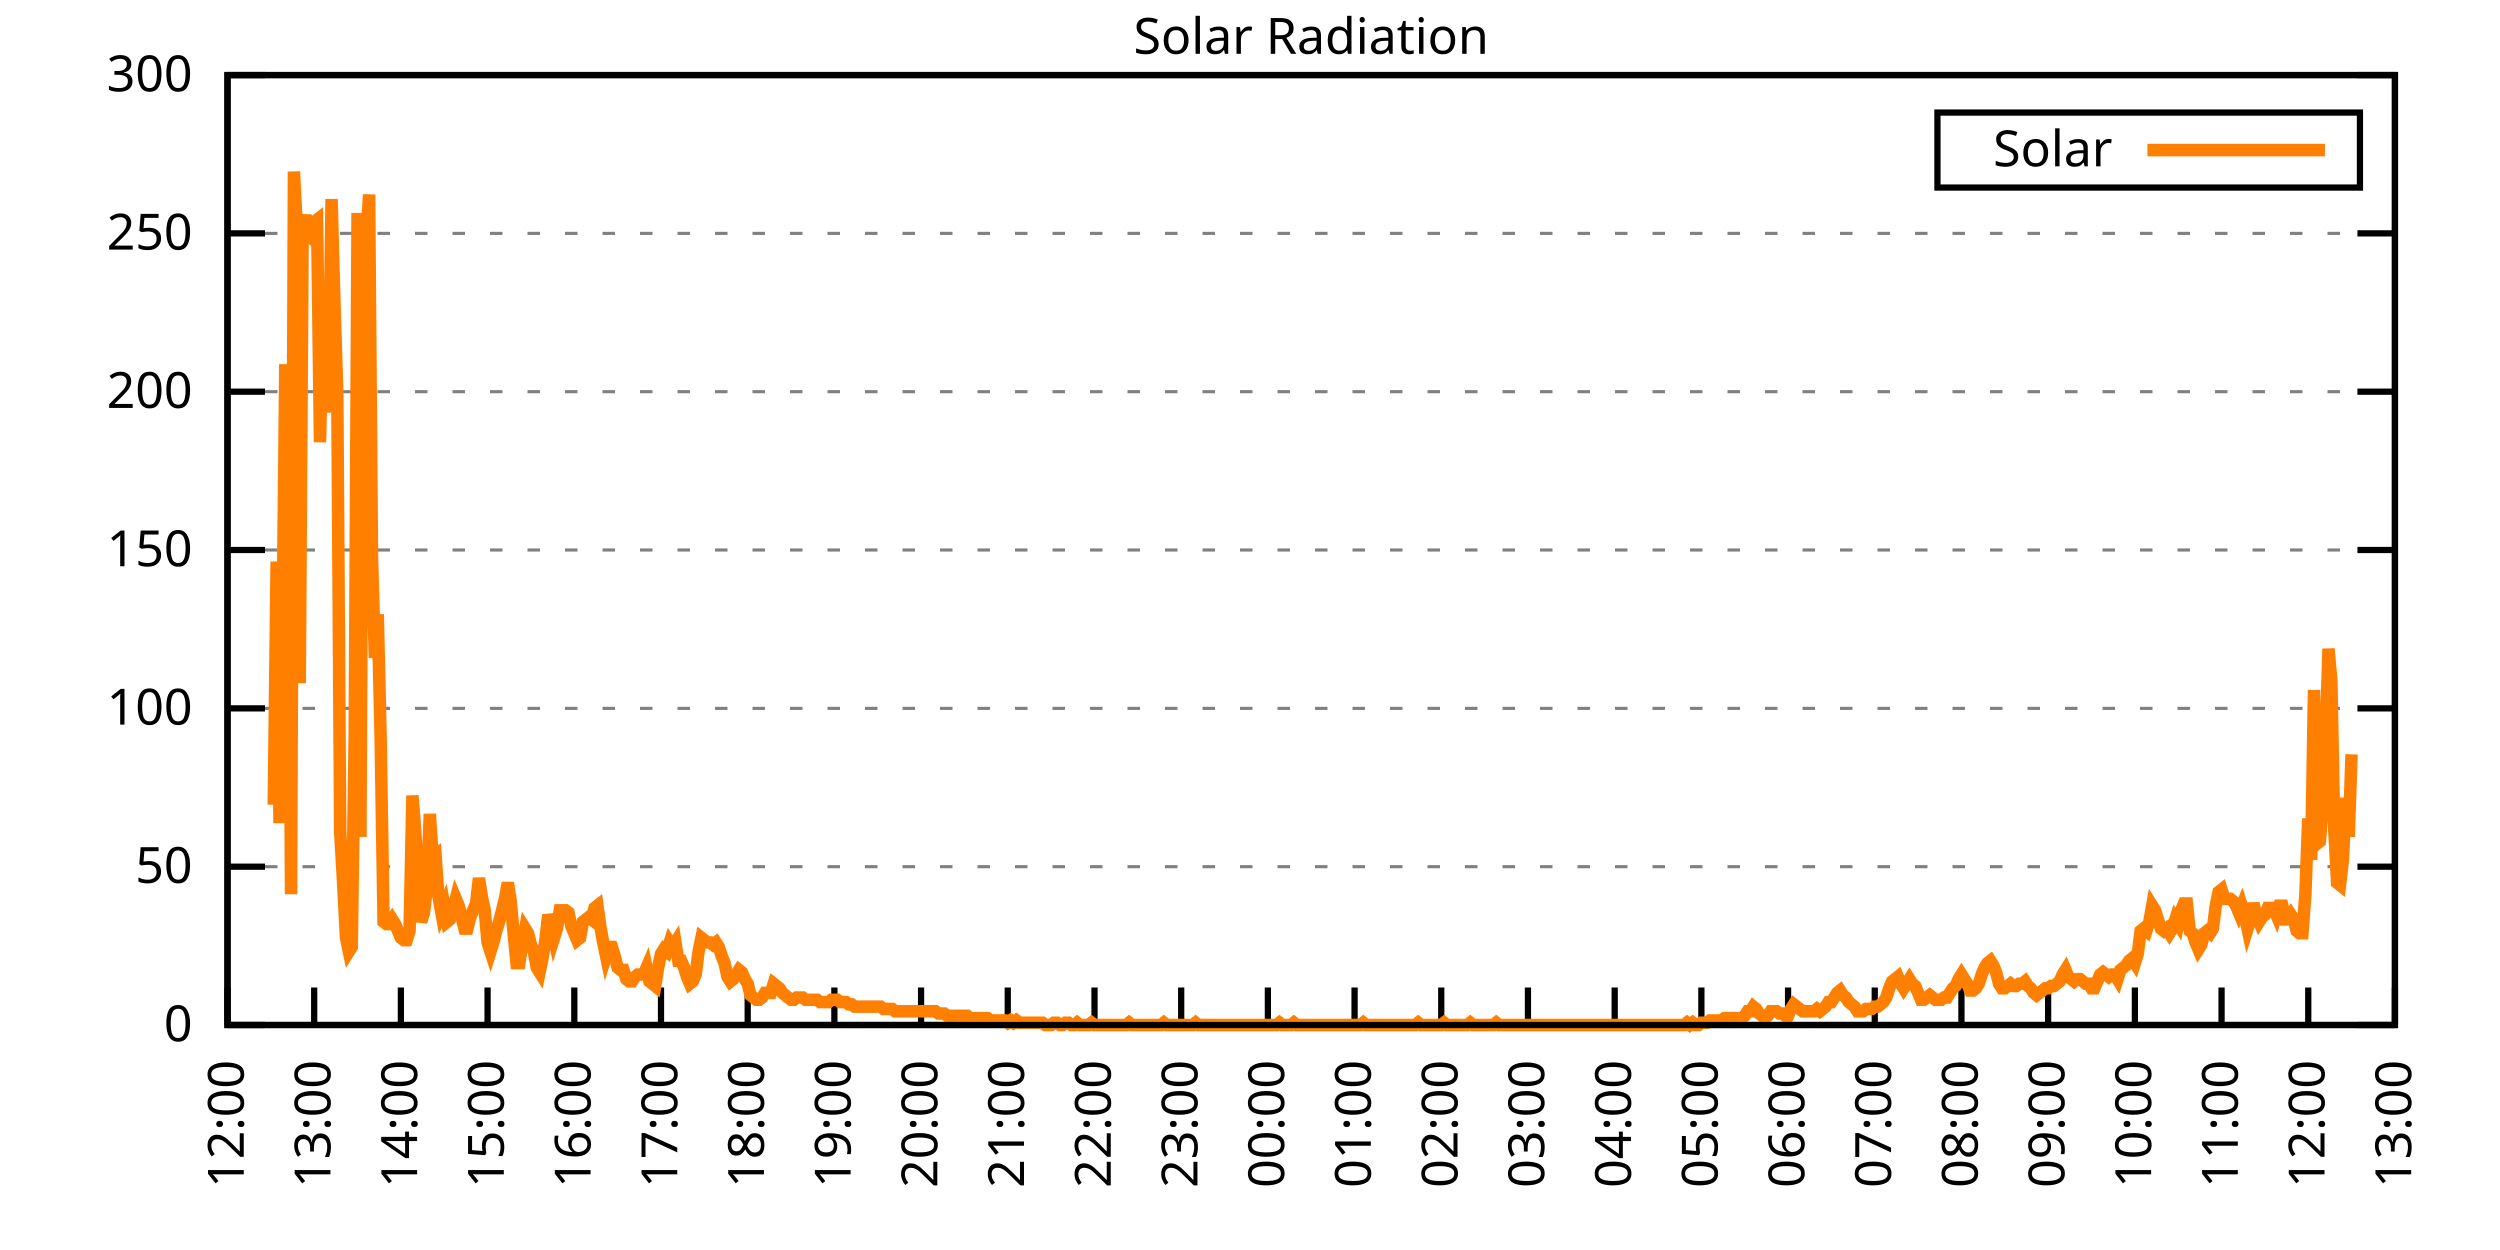
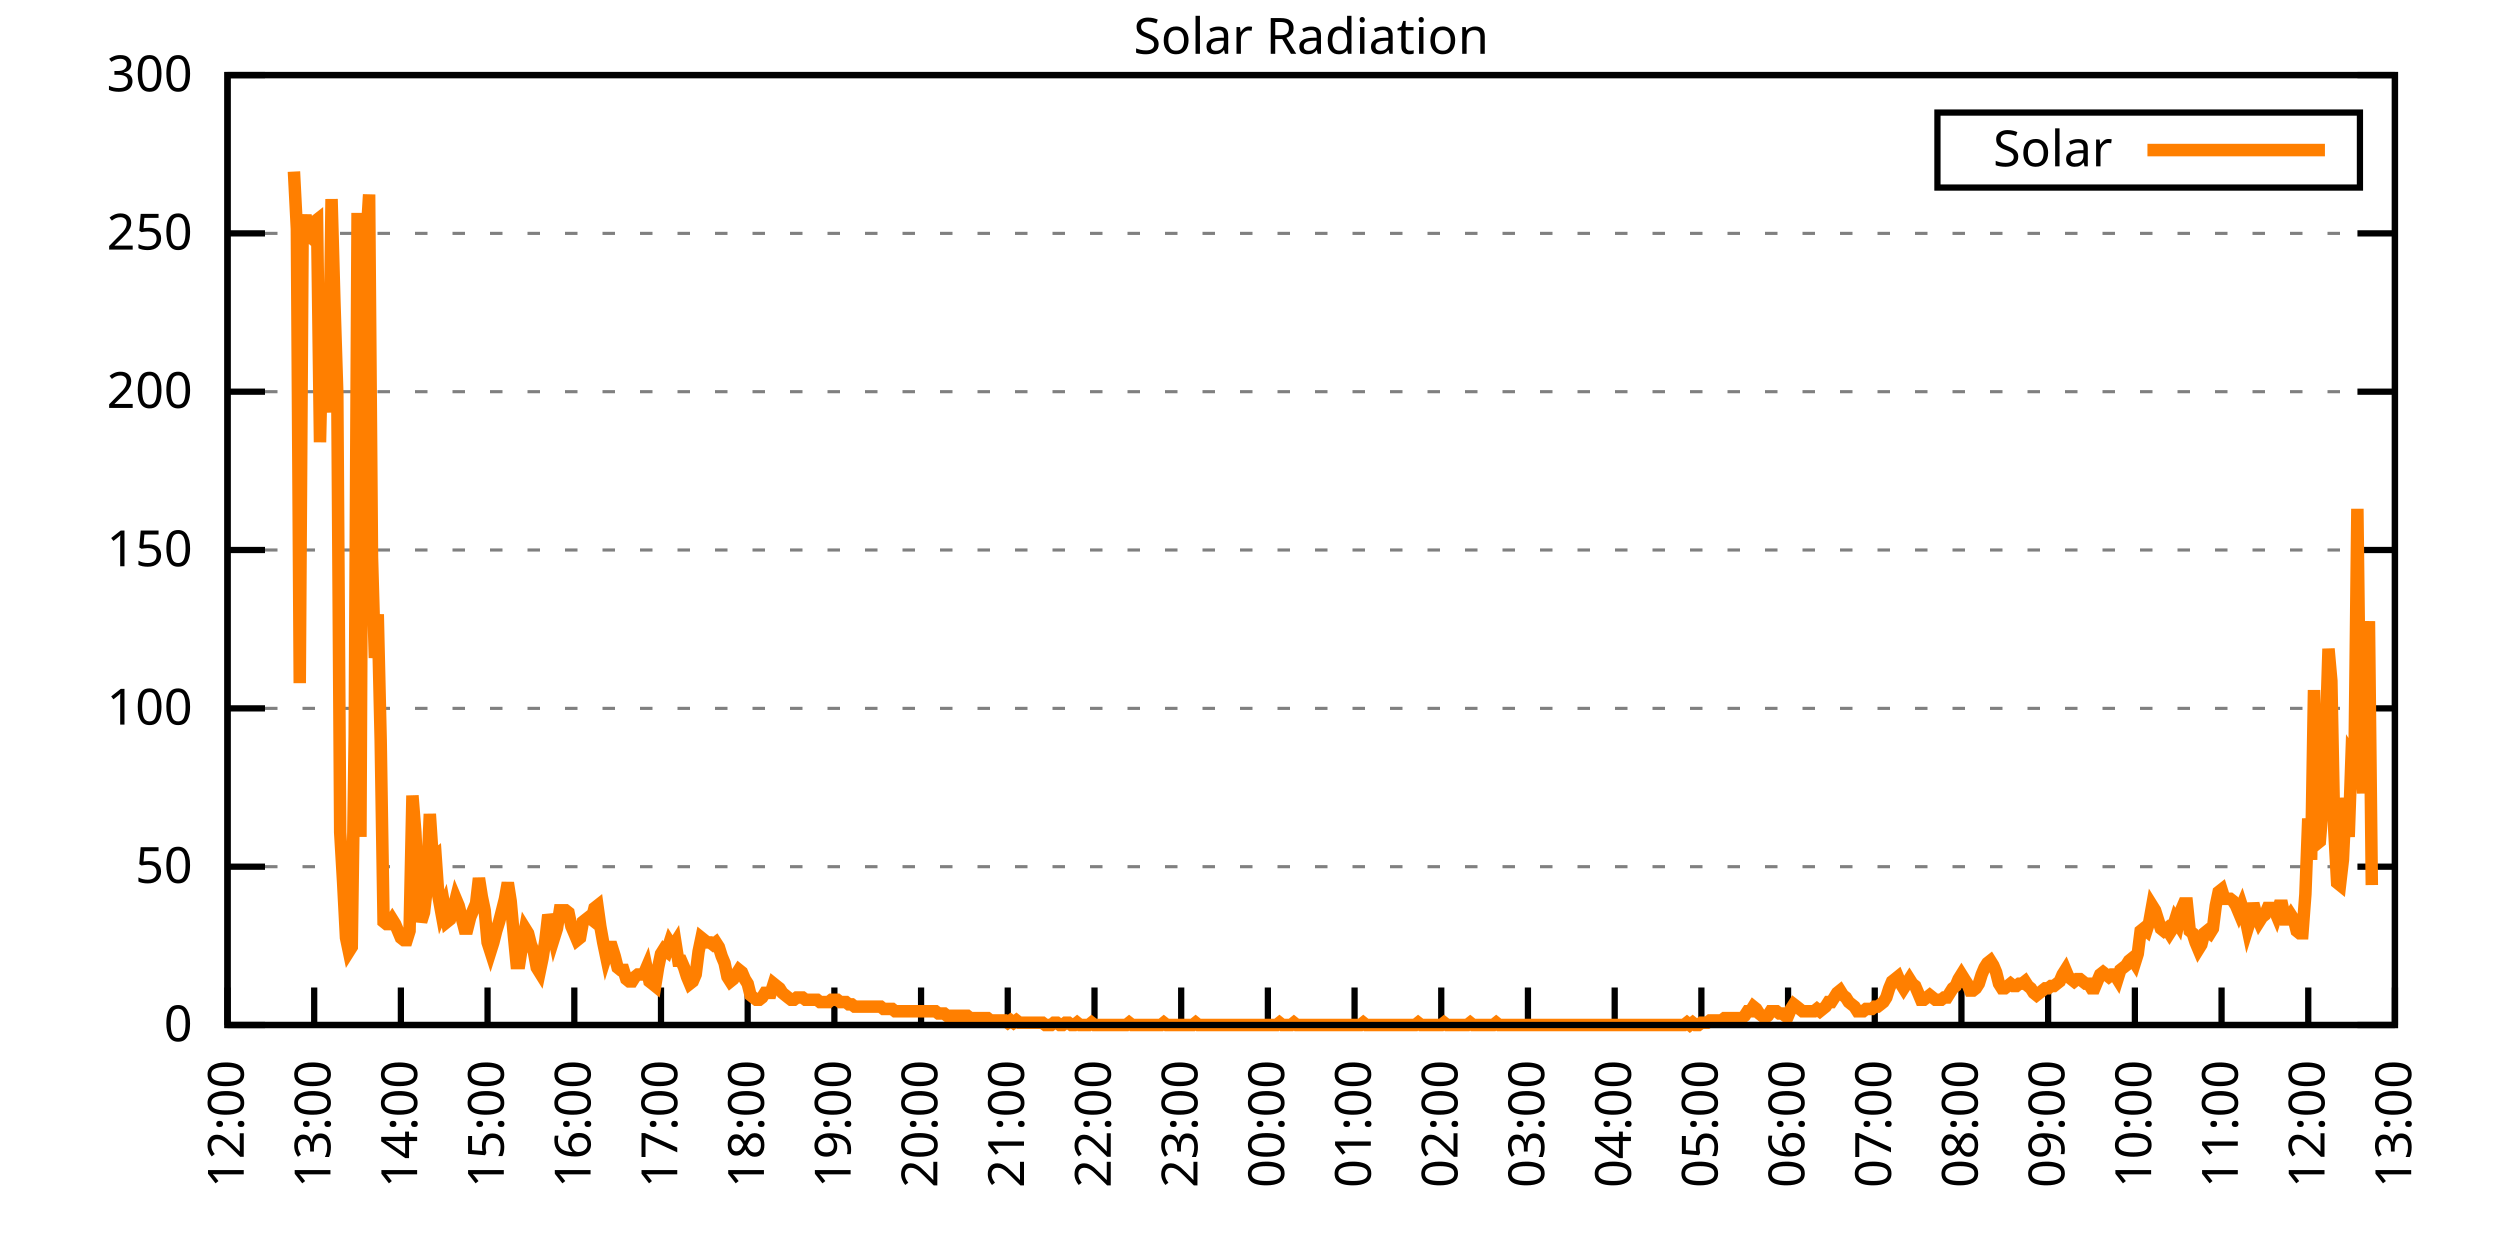
<svg xmlns="http://www.w3.org/2000/svg" xmlns:xlink="http://www.w3.org/1999/xlink" width="400" height="200" viewBox="0 0 400 200">
  <g id="gnuplot_canvas">
    <rect x="0" y="0" width="400" height="200" fill="none" />
    <defs>
      <circle id="gpDot" r="0.5" stroke-width="0.5" stroke="currentColor" />
      <path id="gpPt0" stroke-width="0.333" stroke="currentColor" d="M-1,0 h2 M0,-1 v2" />
      <path id="gpPt1" stroke-width="0.333" stroke="currentColor" d="M-1,-1 L1,1 M1,-1 L-1,1" />
      <path id="gpPt2" stroke-width="0.333" stroke="currentColor" d="M-1,0 L1,0 M0,-1 L0,1 M-1,-1 L1,1 M-1,1 L1,-1" />
      <rect id="gpPt3" stroke-width="0.333" stroke="currentColor" x="-1" y="-1" width="2" height="2" />
      <rect id="gpPt4" stroke-width="0.333" stroke="currentColor" fill="currentColor" x="-1" y="-1" width="2" height="2" />
      <circle id="gpPt5" stroke-width="0.333" stroke="currentColor" cx="0" cy="0" r="1" />
      <use xlink:href="#gpPt5" id="gpPt6" fill="currentColor" stroke="none" />
      <path id="gpPt7" stroke-width="0.333" stroke="currentColor" d="M0,-1.33 L-1.33,0.67 L1.33,0.67 z" />
      <use xlink:href="#gpPt7" id="gpPt8" fill="currentColor" stroke="none" />
      <use xlink:href="#gpPt7" id="gpPt9" stroke="currentColor" transform="rotate(180)" />
      <use xlink:href="#gpPt9" id="gpPt10" fill="currentColor" stroke="none" />
      <use xlink:href="#gpPt3" id="gpPt11" stroke="currentColor" transform="rotate(45)" />
      <use xlink:href="#gpPt11" id="gpPt12" fill="currentColor" stroke="none" />
      <path id="gpPt13" stroke-width="0.333" stroke="currentColor" d="M0,1.330 L1.265,0.411 L0.782,-1.067 L-0.782,-1.076 L-1.265,0.411 z" />
      <use xlink:href="#gpPt13" id="gpPt14" fill="currentColor" stroke="none" />
      <filter id="textbox" filterUnits="objectBoundingBox" x="0" y="0" height="1" width="1">
        <feFlood flood-color="white" flood-opacity="1" result="bgnd" />
        <feComposite in="SourceGraphic" in2="bgnd" operator="atop" />
      </filter>
      <filter id="greybox" filterUnits="objectBoundingBox" x="0" y="0" height="1" width="1">
        <feFlood flood-color="lightgrey" flood-opacity="1" result="grey" />
        <feComposite in="SourceGraphic" in2="grey" operator="atop" />
      </filter>
    </defs>
    <g fill="none" color="white" stroke="currentColor" stroke-width="1.00" stroke-linecap="butt" stroke-linejoin="miter">
</g>
    <g fill="none" color="black" stroke="currentColor" stroke-width="1.00" stroke-linecap="butt" stroke-linejoin="miter">
      <g stroke="none" shape-rendering="crispEdges">
        <polygon fill="rgb(255, 255, 255)" points="36.40,164.00 383.18,164.00 383.18,12.02 36.40,12.02 " />
      </g>
    </g>
    <g fill="none" color="black" stroke="currentColor" stroke-width="1.00" stroke-linecap="butt" stroke-linejoin="miter">
</g>
    <g fill="none" color="black" stroke="black" stroke-width="0.50" stroke-linecap="butt" stroke-linejoin="miter">
</g>
    <g fill="none" color="gray" stroke="currentColor" stroke-width="0.50" stroke-linecap="butt" stroke-linejoin="miter">
      <path stroke="gray" stroke-dasharray="2,4" class="gridline" d="M36.40,164.00 L383.19,164.00  " />
    </g>
    <g fill="none" color="gray" stroke="gray" stroke-width="1.00" stroke-linecap="butt" stroke-linejoin="miter">
</g>
    <g fill="none" color="black" stroke="currentColor" stroke-width="1.00" stroke-linecap="butt" stroke-linejoin="miter">
      <path stroke="black" d="M36.40,164.00 L42.40,164.00 M383.19,164.00 L377.19,164.00  " />
      <g transform="translate(30.80,166.60)" stroke="none" fill="black" font-family="Sans" font-size="8.00" text-anchor="end">
        <text>
          <tspan font-family="Sans"> 0</tspan>
        </text>
      </g>
    </g>
    <g fill="none" color="black" stroke="currentColor" stroke-width="1.00" stroke-linecap="butt" stroke-linejoin="miter">
</g>
    <g fill="none" color="black" stroke="black" stroke-width="0.50" stroke-linecap="butt" stroke-linejoin="miter">
</g>
    <g fill="none" color="gray" stroke="currentColor" stroke-width="0.50" stroke-linecap="butt" stroke-linejoin="miter">
      <path stroke="gray" stroke-dasharray="2,4" class="gridline" d="M36.40,138.67 L383.19,138.67  " />
    </g>
    <g fill="none" color="gray" stroke="gray" stroke-width="1.00" stroke-linecap="butt" stroke-linejoin="miter">
</g>
    <g fill="none" color="black" stroke="currentColor" stroke-width="1.00" stroke-linecap="butt" stroke-linejoin="miter">
      <path stroke="black" d="M36.40,138.67 L42.40,138.67 M383.19,138.67 L377.19,138.67  " />
      <g transform="translate(30.80,141.27)" stroke="none" fill="black" font-family="Sans" font-size="8.00" text-anchor="end">
        <text>
          <tspan font-family="Sans"> 50</tspan>
        </text>
      </g>
    </g>
    <g fill="none" color="black" stroke="currentColor" stroke-width="1.00" stroke-linecap="butt" stroke-linejoin="miter">
</g>
    <g fill="none" color="black" stroke="black" stroke-width="0.50" stroke-linecap="butt" stroke-linejoin="miter">
</g>
    <g fill="none" color="gray" stroke="currentColor" stroke-width="0.50" stroke-linecap="butt" stroke-linejoin="miter">
      <path stroke="gray" stroke-dasharray="2,4" class="gridline" d="M36.40,113.34 L383.19,113.34  " />
    </g>
    <g fill="none" color="gray" stroke="gray" stroke-width="1.00" stroke-linecap="butt" stroke-linejoin="miter">
</g>
    <g fill="none" color="black" stroke="currentColor" stroke-width="1.00" stroke-linecap="butt" stroke-linejoin="miter">
      <path stroke="black" d="M36.40,113.34 L42.40,113.34 M383.19,113.34 L377.19,113.34  " />
      <g transform="translate(30.80,115.94)" stroke="none" fill="black" font-family="Sans" font-size="8.00" text-anchor="end">
        <text>
          <tspan font-family="Sans"> 100</tspan>
        </text>
      </g>
    </g>
    <g fill="none" color="black" stroke="currentColor" stroke-width="1.00" stroke-linecap="butt" stroke-linejoin="miter">
</g>
    <g fill="none" color="black" stroke="black" stroke-width="0.50" stroke-linecap="butt" stroke-linejoin="miter">
</g>
    <g fill="none" color="gray" stroke="currentColor" stroke-width="0.50" stroke-linecap="butt" stroke-linejoin="miter">
      <path stroke="gray" stroke-dasharray="2,4" class="gridline" d="M36.40,88.00 L383.19,88.00  " />
    </g>
    <g fill="none" color="gray" stroke="gray" stroke-width="1.00" stroke-linecap="butt" stroke-linejoin="miter">
</g>
    <g fill="none" color="black" stroke="currentColor" stroke-width="1.00" stroke-linecap="butt" stroke-linejoin="miter">
      <path stroke="black" d="M36.40,88.00 L42.40,88.00 M383.19,88.00 L377.19,88.00  " />
      <g transform="translate(30.80,90.60)" stroke="none" fill="black" font-family="Sans" font-size="8.00" text-anchor="end">
        <text>
          <tspan font-family="Sans"> 150</tspan>
        </text>
      </g>
    </g>
    <g fill="none" color="black" stroke="currentColor" stroke-width="1.00" stroke-linecap="butt" stroke-linejoin="miter">
</g>
    <g fill="none" color="black" stroke="black" stroke-width="0.50" stroke-linecap="butt" stroke-linejoin="miter">
</g>
    <g fill="none" color="gray" stroke="currentColor" stroke-width="0.50" stroke-linecap="butt" stroke-linejoin="miter">
      <path stroke="gray" stroke-dasharray="2,4" class="gridline" d="M36.40,62.67 L383.19,62.67  " />
    </g>
    <g fill="none" color="gray" stroke="gray" stroke-width="1.00" stroke-linecap="butt" stroke-linejoin="miter">
</g>
    <g fill="none" color="black" stroke="currentColor" stroke-width="1.00" stroke-linecap="butt" stroke-linejoin="miter">
      <path stroke="black" d="M36.40,62.67 L42.40,62.67 M383.19,62.67 L377.19,62.67  " />
      <g transform="translate(30.80,65.27)" stroke="none" fill="black" font-family="Sans" font-size="8.00" text-anchor="end">
        <text>
          <tspan font-family="Sans"> 200</tspan>
        </text>
      </g>
    </g>
    <g fill="none" color="black" stroke="currentColor" stroke-width="1.00" stroke-linecap="butt" stroke-linejoin="miter">
</g>
    <g fill="none" color="black" stroke="black" stroke-width="0.50" stroke-linecap="butt" stroke-linejoin="miter">
</g>
    <g fill="none" color="gray" stroke="currentColor" stroke-width="0.50" stroke-linecap="butt" stroke-linejoin="miter">
      <path stroke="gray" stroke-dasharray="2,4" class="gridline" d="M36.40,37.34 L383.19,37.34  " />
    </g>
    <g fill="none" color="gray" stroke="gray" stroke-width="1.00" stroke-linecap="butt" stroke-linejoin="miter">
</g>
    <g fill="none" color="black" stroke="currentColor" stroke-width="1.00" stroke-linecap="butt" stroke-linejoin="miter">
      <path stroke="black" d="M36.40,37.34 L42.40,37.34 M383.19,37.34 L377.19,37.34  " />
      <g transform="translate(30.80,39.94)" stroke="none" fill="black" font-family="Sans" font-size="8.00" text-anchor="end">
        <text>
          <tspan font-family="Sans"> 250</tspan>
        </text>
      </g>
    </g>
    <g fill="none" color="black" stroke="currentColor" stroke-width="1.00" stroke-linecap="butt" stroke-linejoin="miter">
</g>
    <g fill="none" color="black" stroke="black" stroke-width="0.50" stroke-linecap="butt" stroke-linejoin="miter">
</g>
    <g fill="none" color="gray" stroke="currentColor" stroke-width="0.50" stroke-linecap="butt" stroke-linejoin="miter">
      <path stroke="gray" stroke-dasharray="2,4" class="gridline" d="M36.40,12.01 L383.19,12.01  " />
    </g>
    <g fill="none" color="gray" stroke="gray" stroke-width="1.00" stroke-linecap="butt" stroke-linejoin="miter">
</g>
    <g fill="none" color="black" stroke="currentColor" stroke-width="1.00" stroke-linecap="butt" stroke-linejoin="miter">
      <path stroke="black" d="M36.40,12.01 L42.40,12.01 M383.19,12.01 L377.19,12.01  " />
      <g transform="translate(30.80,14.61)" stroke="none" fill="black" font-family="Sans" font-size="8.00" text-anchor="end">
        <text>
          <tspan font-family="Sans"> 300</tspan>
        </text>
      </g>
    </g>
    <g fill="none" color="black" stroke="currentColor" stroke-width="1.00" stroke-linecap="butt" stroke-linejoin="miter">
      <path stroke="black" d="M36.40,164.00 L36.40,158.00  " />
      <g transform="translate(39.00,169.60) rotate(270.00)" stroke="none" fill="black" font-family="Sans" font-size="8.00" text-anchor="end">
        <text>
          <tspan font-family="Sans">12:00</tspan>
        </text>
      </g>
    </g>
    <g fill="none" color="black" stroke="currentColor" stroke-width="1.00" stroke-linecap="butt" stroke-linejoin="miter">
      <path stroke="black" d="M50.27,164.00 L50.27,158.00  " />
      <g transform="translate(52.87,169.60) rotate(270.00)" stroke="none" fill="black" font-family="Sans" font-size="8.00" text-anchor="end">
        <text>
          <tspan font-family="Sans">13:00</tspan>
        </text>
      </g>
    </g>
    <g fill="none" color="black" stroke="currentColor" stroke-width="1.00" stroke-linecap="butt" stroke-linejoin="miter">
      <path stroke="black" d="M64.14,164.00 L64.14,158.00  " />
      <g transform="translate(66.74,169.60) rotate(270.00)" stroke="none" fill="black" font-family="Sans" font-size="8.00" text-anchor="end">
        <text>
          <tspan font-family="Sans">14:00</tspan>
        </text>
      </g>
    </g>
    <g fill="none" color="black" stroke="currentColor" stroke-width="1.00" stroke-linecap="butt" stroke-linejoin="miter">
      <path stroke="black" d="M78.01,164.00 L78.01,158.00  " />
      <g transform="translate(80.61,169.60) rotate(270.00)" stroke="none" fill="black" font-family="Sans" font-size="8.00" text-anchor="end">
        <text>
          <tspan font-family="Sans">15:00</tspan>
        </text>
      </g>
    </g>
    <g fill="none" color="black" stroke="currentColor" stroke-width="1.00" stroke-linecap="butt" stroke-linejoin="miter">
      <path stroke="black" d="M91.89,164.00 L91.89,158.00  " />
      <g transform="translate(94.49,169.60) rotate(270.00)" stroke="none" fill="black" font-family="Sans" font-size="8.00" text-anchor="end">
        <text>
          <tspan font-family="Sans">16:00</tspan>
        </text>
      </g>
    </g>
    <g fill="none" color="black" stroke="currentColor" stroke-width="1.00" stroke-linecap="butt" stroke-linejoin="miter">
      <path stroke="black" d="M105.76,164.00 L105.76,158.00  " />
      <g transform="translate(108.36,169.60) rotate(270.00)" stroke="none" fill="black" font-family="Sans" font-size="8.00" text-anchor="end">
        <text>
          <tspan font-family="Sans">17:00</tspan>
        </text>
      </g>
    </g>
    <g fill="none" color="black" stroke="currentColor" stroke-width="1.00" stroke-linecap="butt" stroke-linejoin="miter">
      <path stroke="black" d="M119.63,164.00 L119.63,158.00  " />
      <g transform="translate(122.23,169.60) rotate(270.00)" stroke="none" fill="black" font-family="Sans" font-size="8.00" text-anchor="end">
        <text>
          <tspan font-family="Sans">18:00</tspan>
        </text>
      </g>
    </g>
    <g fill="none" color="black" stroke="currentColor" stroke-width="1.00" stroke-linecap="butt" stroke-linejoin="miter">
      <path stroke="black" d="M133.50,164.00 L133.50,158.00  " />
      <g transform="translate(136.10,169.60) rotate(270.00)" stroke="none" fill="black" font-family="Sans" font-size="8.00" text-anchor="end">
        <text>
          <tspan font-family="Sans">19:00</tspan>
        </text>
      </g>
    </g>
    <g fill="none" color="black" stroke="currentColor" stroke-width="1.00" stroke-linecap="butt" stroke-linejoin="miter">
      <path stroke="black" d="M147.37,164.00 L147.37,158.00  " />
      <g transform="translate(149.97,169.60) rotate(270.00)" stroke="none" fill="black" font-family="Sans" font-size="8.00" text-anchor="end">
        <text>
          <tspan font-family="Sans">20:00</tspan>
        </text>
      </g>
    </g>
    <g fill="none" color="black" stroke="currentColor" stroke-width="1.00" stroke-linecap="butt" stroke-linejoin="miter">
      <path stroke="black" d="M161.24,164.00 L161.24,158.00  " />
      <g transform="translate(163.84,169.60) rotate(270.00)" stroke="none" fill="black" font-family="Sans" font-size="8.00" text-anchor="end">
        <text>
          <tspan font-family="Sans">21:00</tspan>
        </text>
      </g>
    </g>
    <g fill="none" color="black" stroke="currentColor" stroke-width="1.00" stroke-linecap="butt" stroke-linejoin="miter">
      <path stroke="black" d="M175.12,164.00 L175.12,158.00  " />
      <g transform="translate(177.72,169.60) rotate(270.00)" stroke="none" fill="black" font-family="Sans" font-size="8.00" text-anchor="end">
        <text>
          <tspan font-family="Sans">22:00</tspan>
        </text>
      </g>
    </g>
    <g fill="none" color="black" stroke="currentColor" stroke-width="1.00" stroke-linecap="butt" stroke-linejoin="miter">
      <path stroke="black" d="M188.99,164.00 L188.99,158.00  " />
      <g transform="translate(191.59,169.60) rotate(270.00)" stroke="none" fill="black" font-family="Sans" font-size="8.00" text-anchor="end">
        <text>
          <tspan font-family="Sans">23:00</tspan>
        </text>
      </g>
    </g>
    <g fill="none" color="black" stroke="currentColor" stroke-width="1.00" stroke-linecap="butt" stroke-linejoin="miter">
      <path stroke="black" d="M202.86,164.00 L202.86,158.00  " />
      <g transform="translate(205.46,169.60) rotate(270.00)" stroke="none" fill="black" font-family="Sans" font-size="8.00" text-anchor="end">
        <text>
          <tspan font-family="Sans">00:00</tspan>
        </text>
      </g>
    </g>
    <g fill="none" color="black" stroke="currentColor" stroke-width="1.00" stroke-linecap="butt" stroke-linejoin="miter">
      <path stroke="black" d="M216.73,164.00 L216.73,158.00  " />
      <g transform="translate(219.33,169.60) rotate(270.00)" stroke="none" fill="black" font-family="Sans" font-size="8.00" text-anchor="end">
        <text>
          <tspan font-family="Sans">01:00</tspan>
        </text>
      </g>
    </g>
    <g fill="none" color="black" stroke="currentColor" stroke-width="1.00" stroke-linecap="butt" stroke-linejoin="miter">
      <path stroke="black" d="M230.60,164.00 L230.60,158.00  " />
      <g transform="translate(233.20,169.60) rotate(270.00)" stroke="none" fill="black" font-family="Sans" font-size="8.00" text-anchor="end">
        <text>
          <tspan font-family="Sans">02:00</tspan>
        </text>
      </g>
    </g>
    <g fill="none" color="black" stroke="currentColor" stroke-width="1.00" stroke-linecap="butt" stroke-linejoin="miter">
      <path stroke="black" d="M244.47,164.00 L244.47,158.00  " />
      <g transform="translate(247.07,169.60) rotate(270.00)" stroke="none" fill="black" font-family="Sans" font-size="8.00" text-anchor="end">
        <text>
          <tspan font-family="Sans">03:00</tspan>
        </text>
      </g>
    </g>
    <g fill="none" color="black" stroke="currentColor" stroke-width="1.00" stroke-linecap="butt" stroke-linejoin="miter">
      <path stroke="black" d="M258.35,164.00 L258.35,158.00  " />
      <g transform="translate(260.95,169.60) rotate(270.00)" stroke="none" fill="black" font-family="Sans" font-size="8.00" text-anchor="end">
        <text>
          <tspan font-family="Sans">04:00</tspan>
        </text>
      </g>
    </g>
    <g fill="none" color="black" stroke="currentColor" stroke-width="1.00" stroke-linecap="butt" stroke-linejoin="miter">
      <path stroke="black" d="M272.22,164.00 L272.22,158.00  " />
      <g transform="translate(274.82,169.60) rotate(270.00)" stroke="none" fill="black" font-family="Sans" font-size="8.00" text-anchor="end">
        <text>
          <tspan font-family="Sans">05:00</tspan>
        </text>
      </g>
    </g>
    <g fill="none" color="black" stroke="currentColor" stroke-width="1.00" stroke-linecap="butt" stroke-linejoin="miter">
      <path stroke="black" d="M286.09,164.00 L286.09,158.00  " />
      <g transform="translate(288.69,169.60) rotate(270.00)" stroke="none" fill="black" font-family="Sans" font-size="8.00" text-anchor="end">
        <text>
          <tspan font-family="Sans">06:00</tspan>
        </text>
      </g>
    </g>
    <g fill="none" color="black" stroke="currentColor" stroke-width="1.00" stroke-linecap="butt" stroke-linejoin="miter">
      <path stroke="black" d="M299.96,164.00 L299.96,158.00  " />
      <g transform="translate(302.56,169.60) rotate(270.00)" stroke="none" fill="black" font-family="Sans" font-size="8.00" text-anchor="end">
        <text>
          <tspan font-family="Sans">07:00</tspan>
        </text>
      </g>
    </g>
    <g fill="none" color="black" stroke="currentColor" stroke-width="1.00" stroke-linecap="butt" stroke-linejoin="miter">
      <path stroke="black" d="M313.83,164.00 L313.83,158.00  " />
      <g transform="translate(316.43,169.60) rotate(270.00)" stroke="none" fill="black" font-family="Sans" font-size="8.00" text-anchor="end">
        <text>
          <tspan font-family="Sans">08:00</tspan>
        </text>
      </g>
    </g>
    <g fill="none" color="black" stroke="currentColor" stroke-width="1.00" stroke-linecap="butt" stroke-linejoin="miter">
      <path stroke="black" d="M327.70,164.00 L327.70,158.00  " />
      <g transform="translate(330.30,169.60) rotate(270.00)" stroke="none" fill="black" font-family="Sans" font-size="8.00" text-anchor="end">
        <text>
          <tspan font-family="Sans">09:00</tspan>
        </text>
      </g>
    </g>
    <g fill="none" color="black" stroke="currentColor" stroke-width="1.00" stroke-linecap="butt" stroke-linejoin="miter">
      <path stroke="black" d="M341.58,164.00 L341.58,158.00  " />
      <g transform="translate(344.18,169.60) rotate(270.00)" stroke="none" fill="black" font-family="Sans" font-size="8.00" text-anchor="end">
        <text>
          <tspan font-family="Sans">10:00</tspan>
        </text>
      </g>
    </g>
    <g fill="none" color="black" stroke="currentColor" stroke-width="1.00" stroke-linecap="butt" stroke-linejoin="miter">
      <path stroke="black" d="M355.45,164.00 L355.45,158.00  " />
      <g transform="translate(358.05,169.60) rotate(270.00)" stroke="none" fill="black" font-family="Sans" font-size="8.00" text-anchor="end">
        <text>
          <tspan font-family="Sans">11:00</tspan>
        </text>
      </g>
    </g>
    <g fill="none" color="black" stroke="currentColor" stroke-width="1.00" stroke-linecap="butt" stroke-linejoin="miter">
      <path stroke="black" d="M369.32,164.00 L369.32,158.00  " />
      <g transform="translate(371.92,169.60) rotate(270.00)" stroke="none" fill="black" font-family="Sans" font-size="8.00" text-anchor="end">
        <text>
          <tspan font-family="Sans">12:00</tspan>
        </text>
      </g>
    </g>
    <g fill="none" color="black" stroke="currentColor" stroke-width="1.00" stroke-linecap="butt" stroke-linejoin="miter">
      <path stroke="black" d="M383.19,164.00 L383.19,158.00  " />
      <g transform="translate(385.79,169.60) rotate(270.00)" stroke="none" fill="black" font-family="Sans" font-size="8.00" text-anchor="end">
        <text>
          <tspan font-family="Sans">13:00</tspan>
        </text>
      </g>
    </g>
    <g fill="none" color="black" stroke="currentColor" stroke-width="1.00" stroke-linecap="butt" stroke-linejoin="miter">
</g>
    <g fill="none" color="black" stroke="currentColor" stroke-width="1.00" stroke-linecap="butt" stroke-linejoin="miter">
      <path stroke="black" d="M36.40,12.01 L36.40,164.00 L383.19,164.00 L383.19,12.01 L36.40,12.01 Z  " />
    </g>
    <g fill="none" color="black" stroke="currentColor" stroke-width="1.00" stroke-linecap="butt" stroke-linejoin="miter">
</g>
    <g fill="none" color="black" stroke="currentColor" stroke-width="1.00" stroke-linecap="butt" stroke-linejoin="miter">
      <path stroke="black" d="M309.99,30.01 L309.99,18.01 L377.59,18.01 L377.59,30.01 L309.99,30.01 Z  " />
    </g>
    <g id="Solar_Radiation_plot_1">
      <g fill="none" color="white" stroke="black" stroke-width="2.00" stroke-linecap="butt" stroke-linejoin="miter">
</g>
      <g fill="none" color="black" stroke="currentColor" stroke-width="2.00" stroke-linecap="butt" stroke-linejoin="miter">
        <g transform="translate(337.99,26.61)" stroke="none" fill="black" font-family="Sans" font-size="8.00" text-anchor="end">
          <text>
            <tspan font-family="Sans">Solar</tspan>
          </text>
        </g>
      </g>
      <g fill="none" color="black" stroke="currentColor" stroke-width="2.00" stroke-linecap="butt" stroke-linejoin="miter">
-         <path stroke="rgb(255, 127,   0)" d="M343.59,24.01 L371.99,24.01 M43.80,128.76 L44.26,89.85 L44.72,131.70 L45.19,103.07 L45.65,58.28 L46.11,70.03   L46.57,143.08 L47.03,27.45 L47.50,36.63 L47.96,109.31 L48.42,36.99 L48.88,34.42 L49.35,37.73 L49.81,38.09   L50.27,35.52 L50.73,35.16 L51.20,70.76 L51.66,50.57 L52.12,59.38 L52.58,65.99 L53.05,31.85 L53.51,48.37   L53.97,63.05 L54.43,133.17 L54.90,141.24 L55.36,150.05 L55.82,152.25 L56.28,151.52 L56.75,117.75 L57.21,34.06   L57.67,133.90 L58.13,36.26 L58.59,38.83 L59.06,31.12 L59.52,89.12 L59.98,105.27 L60.44,98.29 L60.91,118.48   L61.37,147.48 L61.83,147.85 L62.29,147.85 L62.76,147.11 L63.22,147.85 L63.68,148.95 L64.14,150.05 L64.61,150.42   L65.07,150.42 L65.53,148.95 L65.99,127.29 L66.46,133.17 L66.92,143.08 L67.38,147.48 L67.84,146.01 L68.30,141.98   L68.77,130.23 L69.23,137.20 L69.69,136.84 L70.15,143.44 L70.62,146.01 L71.08,144.91 L71.54,147.48 L72.00,147.11   L72.47,145.65 L72.93,143.81 L73.39,144.91 L73.85,146.75 L74.32,148.58 L74.78,148.58 L75.24,146.75 L75.70,145.65   L76.17,144.55 L76.63,140.51 L77.09,143.44 L77.55,145.65 L78.01,150.79 L78.48,152.25 L78.94,150.79 L79.40,148.95   L79.86,147.48 L80.33,145.65 L80.79,143.81 L81.25,141.24 L81.71,144.18 L82.18,149.32 L82.64,154.09 L83.10,154.09   L83.56,151.15 L84.03,148.58 L84.49,149.32 L84.95,151.15 L85.41,152.25 L85.88,154.82 L86.34,155.56 L86.80,153.35   L87.26,150.42 L87.72,146.38 L88.19,147.85 L88.65,150.05 L89.11,148.58 L89.57,145.65 L90.04,145.65 L90.50,145.65   L90.96,146.01 L91.42,148.22 L91.89,149.32 L92.35,150.42 L92.81,150.05 L93.27,147.48 L93.74,147.11 L94.20,146.75   L94.66,147.11 L95.12,145.28 L95.59,144.91 L96.05,148.22 L96.51,150.79 L96.97,152.99 L97.44,151.52 L97.90,151.52   L98.36,152.99 L98.82,154.82 L99.28,155.19 L99.75,155.19 L100.21,156.66 L100.67,157.03 L101.13,157.03 L101.60,156.29   L102.06,155.92 L102.52,155.92 L102.98,155.92 L103.45,154.82 L103.91,157.03 L104.37,157.39 L104.83,157.76 L105.30,154.82   L105.76,152.62 L106.22,151.89 L106.68,152.25 L107.15,150.79 L107.61,151.52 L108.07,150.79 L108.53,153.72 L108.99,153.72   L109.46,154.82 L109.92,156.29 L110.38,157.39 L110.84,157.03 L111.31,155.92 L111.77,152.25 L112.23,150.05 L112.69,150.42   L113.16,150.79 L113.62,150.79 L114.08,151.15 L114.54,150.79 L115.01,151.52 L115.47,152.99 L115.93,154.09 L116.39,156.29   L116.86,157.03 L117.32,156.66 L117.78,155.92 L118.24,155.19 L118.70,155.56 L119.17,156.66 L119.63,157.39 L120.09,159.23   L120.55,159.60 L121.02,159.96 L121.48,159.96 L121.94,159.60 L122.40,158.86 L122.87,158.86 L123.33,158.86 L123.79,157.39   L124.25,157.76 L124.72,158.13 L125.18,158.86 L125.64,159.23 L126.10,159.60 L126.57,159.96 L127.03,159.96 L127.49,159.60   L127.95,159.60 L128.41,159.60 L128.88,159.96 L129.34,159.96 L129.80,159.96 L130.26,159.96 L130.73,159.96 L131.19,160.33   L131.65,160.33 L132.11,160.33 L132.58,160.33 L133.04,159.96 L133.50,159.96 L133.96,159.96 L134.43,160.33 L134.89,160.33   L135.35,160.33 L135.81,160.70 L136.28,160.70 L136.74,161.06 L137.20,161.06 L137.66,161.06 L138.13,161.06 L138.59,161.06   L139.05,161.06 L139.51,161.06 L139.97,161.06 L140.44,161.06 L140.90,161.06 L141.36,161.43 L141.82,161.43 L142.29,161.43   L142.75,161.43 L143.21,161.80 L143.67,161.80 L144.14,161.80 L144.60,161.80 L145.06,161.80 L145.52,161.80 L145.99,161.80   L146.45,161.80 L146.91,161.80 L147.37,161.80 L147.84,161.80 L148.30,161.80 L148.76,161.80 L149.22,161.80 L149.68,161.80   L150.15,162.16 L150.61,162.16 L151.07,162.16 L151.53,162.53 L152.00,162.53 L152.46,162.53 L152.92,162.53 L153.38,162.53   L153.85,162.53 L154.31,162.53 L154.77,162.53 L155.23,162.90 L155.70,162.90 L156.16,162.90 L156.62,162.90 L157.08,162.90   L157.55,162.90 L158.01,162.90 L158.47,163.27 L158.93,163.27 L159.39,163.27 L159.86,163.27 L160.32,163.27 L160.78,163.27   L161.24,163.63 L161.71,163.27 L162.17,163.63 L162.63,163.27 L163.09,163.63 L163.56,163.63 L164.02,163.63 L164.48,163.63   L164.94,163.63 L165.41,163.63 L165.87,163.63 L166.33,163.63 L166.79,163.63 L167.26,164.00 L167.72,164.00 L168.18,164.00   L168.64,163.63 L169.10,163.63 L169.57,164.00 L170.03,164.00 L170.49,163.63 L170.95,163.63 L171.42,164.00 L171.88,164.00   L172.34,163.63 L172.80,164.00 L173.27,164.00 L173.73,164.00 L174.19,164.00 L174.65,163.63 L175.12,164.00 L175.58,164.00   L176.04,164.00 L176.50,164.00 L176.97,164.00 L177.43,164.00 L177.89,164.00 L178.35,164.00 L178.82,164.00 L179.28,164.00   L179.74,164.00 L180.20,164.00 L180.66,163.63 L181.13,164.00 L181.59,164.00 L182.05,164.00 L182.51,164.00 L182.98,164.00   L183.44,164.00 L183.90,164.00 L184.36,164.00 L184.83,164.00 L185.29,164.00 L185.75,164.00 L186.21,163.63 L186.68,164.00   L187.14,164.00 L187.60,164.00 L188.06,164.00 L188.53,164.00 L188.99,164.00 L189.45,164.00 L189.91,164.00 L190.37,164.00   L190.84,164.00 L191.30,163.63 L191.76,164.00 L192.22,164.00 L192.69,164.00 L193.15,164.00 L193.61,164.00 L194.07,164.00   L194.54,164.00 L195.00,164.00 L195.46,164.00 L195.92,164.00 L196.39,164.00 L196.85,164.00 L197.31,164.00 L197.77,164.00   L198.24,164.00 L198.70,164.00 L199.16,164.00 L199.62,164.00 L200.08,164.00 L200.55,164.00 L201.01,164.00 L201.47,164.00   L201.93,164.00 L202.40,164.00 L202.86,164.00 L203.32,164.00 L203.78,164.00 L204.25,164.00 L204.71,163.63 L205.17,164.00   L205.63,164.00 L206.10,164.00 L206.56,164.00 L207.02,163.63 L207.48,164.00 L207.95,164.00 L208.41,164.00 L208.87,164.00   L209.33,164.00 L209.80,164.00 L210.26,164.00 L210.72,164.00 L211.18,164.00 L211.64,164.00 L212.11,164.00 L212.57,164.00   L213.03,164.00 L213.49,164.00 L213.96,164.00 L214.42,164.00 L214.88,164.00 L215.34,164.00 L215.81,164.00 L216.27,164.00   L216.73,164.00 L217.19,164.00 L217.66,164.00 L218.12,163.63 L218.58,164.00 L219.04,164.00 L219.51,164.00 L219.97,164.00   L220.43,164.00 L220.89,164.00 L221.35,164.00 L221.82,164.00 L222.28,164.00 L222.74,164.00 L223.20,164.00 L223.67,164.00   L224.13,164.00 L224.59,164.00 L225.05,164.00 L225.52,164.00 L225.98,164.00 L226.44,164.00 L226.90,163.63 L227.37,164.00   L227.83,164.00 L228.29,164.00 L228.75,164.00 L229.22,164.00 L229.68,164.00 L230.14,164.00 L230.60,164.00 L231.06,163.63   L231.53,164.00 L231.99,164.00 L232.45,164.00 L232.91,164.00 L233.38,164.00 L233.84,164.00 L234.30,164.00 L234.76,164.00   L235.23,163.63 L235.69,164.00 L236.15,164.00 L236.61,164.00 L237.08,164.00 L237.54,164.00 L238.00,164.00 L238.46,164.00   L238.93,164.00 L239.39,163.63 L239.85,164.00 L240.31,164.00 L240.77,164.00 L241.24,164.00 L241.70,164.00 L242.16,164.00   L242.62,164.00 L243.09,164.00 L243.55,164.00 L244.01,164.00 L244.47,164.00 L244.94,164.00 L245.40,164.00 L245.86,164.00   L246.32,164.00 L246.79,164.00 L247.25,164.00 L247.71,164.00 L248.17,164.00 L248.64,164.00 L249.10,164.00 L249.56,164.00   L250.02,164.00 L250.49,164.00 L250.95,164.00 L251.41,164.00 L251.87,164.00 L252.33,164.00 L252.80,164.00 L253.26,164.00   L253.72,164.00 L254.18,164.00 L254.65,164.00 L255.11,164.00 L255.57,164.00 L256.03,164.00 L256.50,164.00 L256.96,164.00   L257.42,164.00 L257.88,164.00 L258.35,164.00 L258.81,164.00 L259.27,164.00 L259.73,164.00 L260.20,164.00 L260.66,164.00   L261.12,164.00 L261.58,164.00 L262.04,164.00 L262.51,164.00 L262.97,164.00 L263.43,164.00 L263.89,164.00 L264.36,164.00   L264.82,164.00 L265.28,164.00 L265.74,164.00 L266.21,164.00 L266.67,164.00 L267.13,164.00 L267.59,164.00 L268.06,164.00   L268.52,164.00 L268.98,164.00 L269.44,164.00 L269.91,163.63 L270.37,164.00 L270.83,163.63 L271.29,164.00 L271.75,164.00   L272.22,163.63 L272.68,163.63 L273.14,163.63 L273.60,163.27 L274.07,163.27 L274.53,163.27 L274.99,163.27 L275.45,163.27   L275.92,162.90 L276.38,162.90 L276.84,162.90 L277.30,162.90 L277.77,162.90 L278.23,162.90 L278.69,162.90 L279.15,162.53   L279.62,161.80 L280.08,161.80 L280.54,161.06 L281.00,161.43 L281.46,162.16 L281.93,162.53 L282.39,162.90 L282.85,162.53   L283.31,161.80 L283.78,161.80 L284.24,161.80 L284.70,162.16 L285.16,162.16 L285.63,162.53 L286.09,162.53 L286.55,161.43   L287.01,160.70 L287.48,161.06 L287.94,161.43 L288.40,161.80 L288.86,161.80 L289.33,161.80 L289.79,161.80 L290.25,161.80   L290.71,161.43 L291.18,161.80 L291.64,161.43 L292.10,161.06 L292.56,160.33 L293.02,160.33 L293.49,159.60 L293.95,158.86   L294.41,158.49 L294.87,159.23 L295.34,159.60 L295.80,160.33 L296.26,160.70 L296.72,161.06 L297.19,161.80 L297.65,161.80   L298.11,161.80 L298.57,161.43 L299.04,161.43 L299.50,161.43 L299.96,161.06 L300.42,161.06 L300.89,160.70 L301.35,160.33   L301.81,159.60 L302.27,158.13 L302.73,157.03 L303.20,156.66 L303.66,156.29 L304.12,157.39 L304.58,158.13 L305.05,157.39   L305.51,156.66 L305.97,157.39 L306.43,157.76 L306.90,158.86 L307.36,159.96 L307.82,159.96 L308.28,159.60 L308.75,159.23   L309.21,159.60 L309.67,159.96 L310.13,159.96 L310.60,159.96 L311.06,159.60 L311.52,159.60 L311.98,158.86 L312.44,158.13   L312.91,157.76 L313.37,156.66 L313.83,155.92 L314.29,156.66 L314.76,157.39 L315.22,158.49 L315.68,158.49 L316.14,158.13   L316.61,157.39 L317.07,155.92 L317.53,154.82 L317.99,154.09 L318.46,153.72 L318.92,154.46 L319.38,155.56 L319.84,157.39   L320.31,158.13 L320.77,158.13 L321.23,157.76 L321.69,157.39 L322.15,157.76 L322.62,157.76 L323.08,157.39 L323.54,157.39   L324.00,157.03 L324.47,157.76 L324.93,158.13 L325.39,158.86 L325.85,159.23 L326.32,158.86 L326.78,158.49 L327.24,158.13   L327.70,158.13 L328.17,157.76 L328.63,157.76 L329.09,157.39 L329.55,157.03 L330.02,155.92 L330.48,155.19 L330.94,156.29   L331.40,156.66 L331.87,157.03 L332.33,156.66 L332.79,156.66 L333.25,157.03 L333.71,157.39 L334.18,157.39 L334.64,158.13   L335.10,158.13 L335.56,157.03 L336.03,155.92 L336.49,155.56 L336.95,155.92 L337.41,156.29 L337.88,155.92 L338.34,155.92   L338.80,156.66 L339.26,155.19 L339.73,154.82 L340.19,154.46 L340.65,153.72 L341.11,153.35 L341.58,154.09 L342.04,152.62   L342.50,148.95 L342.96,148.58 L343.42,148.95 L343.89,147.48 L344.35,144.91 L344.81,145.65 L345.27,147.11 L345.74,148.58   L346.20,148.95 L346.66,148.58 L347.12,149.32 L347.59,148.58 L348.05,147.11 L348.51,147.85 L348.97,145.65 L349.44,144.55   L349.90,144.55 L350.36,148.95 L350.82,149.32 L351.29,150.79 L351.75,151.89 L352.21,151.15 L352.67,149.32 L353.13,148.95   L353.60,149.32 L354.06,148.58 L354.52,144.91 L354.98,142.71 L355.45,142.34 L355.91,143.81 L356.37,143.81 L356.83,143.81   L357.30,144.18 L357.76,144.91 L358.22,146.01 L358.68,144.91 L359.15,146.38 L359.61,148.58 L360.07,147.11 L360.53,144.55   L361.00,146.38 L361.46,147.48 L361.92,146.75 L362.38,146.38 L362.84,145.28 L363.31,145.28 L363.77,145.28 L364.23,146.38   L364.69,144.91 L365.16,144.91 L365.62,147.11 L366.08,147.11 L366.54,146.38 L367.01,147.11 L367.47,148.95 L367.93,149.32   L368.39,149.32 L368.86,143.08 L369.32,130.96 L369.78,137.57 L370.24,110.41 L370.71,135.00 L371.17,134.63 L371.63,129.13   L372.09,118.85 L372.56,103.80 L373.02,108.94 L373.48,132.80 L373.94,141.24 L374.40,141.61 L374.87,137.57 L375.33,127.66   L375.79,133.90 L376.25,120.69  " />
+         <path stroke="rgb(255, 127,   0)" d="M343.59,24.01 L371.99,24.01 M47.03,27.45 L47.50,36.63 L47.96,109.31 L48.42,36.99 L48.88,34.42 L49.35,37.73   L49.81,38.09 L50.27,35.52 L50.73,35.16 L51.20,70.76 L51.66,50.57 L52.12,59.38 L52.58,65.99 L53.05,31.85   L53.51,48.37 L53.97,63.05 L54.43,133.17 L54.90,141.24 L55.36,150.05 L55.82,152.25 L56.28,151.52 L56.75,117.75   L57.21,34.06 L57.67,133.90 L58.13,36.26 L58.59,38.83 L59.06,31.12 L59.52,89.12 L59.98,105.27 L60.44,98.29   L60.91,118.48 L61.37,147.48 L61.83,147.85 L62.29,147.85 L62.76,147.11 L63.22,147.85 L63.68,148.95 L64.14,150.05   L64.61,150.42 L65.07,150.42 L65.53,148.95 L65.99,127.29 L66.46,133.17 L66.92,143.08 L67.38,147.48 L67.84,146.01   L68.30,141.98 L68.77,130.23 L69.23,137.20 L69.69,136.84 L70.15,143.44 L70.62,146.01 L71.08,144.91 L71.54,147.48   L72.00,147.11 L72.47,145.65 L72.93,143.81 L73.39,144.91 L73.85,146.75 L74.32,148.58 L74.78,148.58 L75.24,146.75   L75.70,145.65 L76.17,144.55 L76.63,140.51 L77.09,143.44 L77.55,145.65 L78.01,150.79 L78.48,152.25 L78.94,150.79   L79.40,148.95 L79.86,147.48 L80.33,145.65 L80.79,143.81 L81.25,141.24 L81.71,144.18 L82.18,149.32 L82.64,154.09   L83.10,154.09 L83.56,151.15 L84.03,148.58 L84.49,149.32 L84.95,151.15 L85.41,152.25 L85.88,154.82 L86.34,155.56   L86.80,153.35 L87.26,150.42 L87.72,146.38 L88.19,147.85 L88.65,150.05 L89.11,148.58 L89.57,145.65 L90.04,145.65   L90.50,145.65 L90.96,146.01 L91.42,148.22 L91.89,149.32 L92.35,150.42 L92.81,150.05 L93.27,147.48 L93.74,147.11   L94.20,146.75 L94.66,147.11 L95.12,145.28 L95.59,144.91 L96.05,148.22 L96.51,150.79 L96.97,152.99 L97.44,151.52   L97.90,151.52 L98.36,152.99 L98.82,154.82 L99.28,155.19 L99.75,155.19 L100.21,156.66 L100.67,157.03 L101.13,157.03   L101.60,156.29 L102.06,155.92 L102.52,155.92 L102.98,155.92 L103.45,154.82 L103.91,157.03 L104.37,157.39 L104.83,157.76   L105.30,154.82 L105.76,152.62 L106.22,151.89 L106.68,152.25 L107.15,150.79 L107.61,151.52 L108.07,150.79 L108.53,153.72   L108.99,153.72 L109.46,154.82 L109.92,156.29 L110.38,157.39 L110.84,157.03 L111.31,155.92 L111.77,152.25 L112.23,150.05   L112.69,150.42 L113.16,150.79 L113.62,150.79 L114.08,151.15 L114.54,150.79 L115.01,151.52 L115.47,152.99 L115.93,154.09   L116.39,156.29 L116.86,157.03 L117.32,156.66 L117.78,155.92 L118.24,155.19 L118.70,155.56 L119.17,156.66 L119.63,157.39   L120.09,159.23 L120.55,159.60 L121.02,159.96 L121.48,159.96 L121.94,159.60 L122.40,158.86 L122.87,158.86 L123.33,158.86   L123.79,157.39 L124.25,157.76 L124.72,158.13 L125.18,158.86 L125.64,159.23 L126.10,159.60 L126.57,159.96 L127.03,159.96   L127.49,159.60 L127.95,159.60 L128.41,159.60 L128.88,159.96 L129.34,159.96 L129.80,159.96 L130.26,159.96 L130.73,159.96   L131.19,160.33 L131.65,160.33 L132.11,160.33 L132.58,160.33 L133.04,159.96 L133.50,159.96 L133.96,159.96 L134.43,160.33   L134.89,160.33 L135.35,160.33 L135.81,160.70 L136.28,160.70 L136.74,161.06 L137.20,161.06 L137.66,161.06 L138.13,161.06   L138.59,161.06 L139.05,161.06 L139.51,161.06 L139.97,161.06 L140.44,161.06 L140.90,161.06 L141.36,161.43 L141.82,161.43   L142.29,161.43 L142.75,161.43 L143.21,161.80 L143.67,161.80 L144.14,161.80 L144.60,161.80 L145.06,161.80 L145.52,161.80   L145.99,161.80 L146.45,161.80 L146.91,161.80 L147.37,161.80 L147.84,161.80 L148.30,161.80 L148.76,161.80 L149.22,161.80   L149.68,161.80 L150.15,162.16 L150.61,162.16 L151.07,162.16 L151.53,162.53 L152.00,162.53 L152.46,162.53 L152.92,162.53   L153.38,162.53 L153.85,162.53 L154.31,162.53 L154.77,162.53 L155.23,162.90 L155.70,162.90 L156.16,162.90 L156.62,162.90   L157.08,162.90 L157.55,162.90 L158.01,162.90 L158.47,163.27 L158.93,163.27 L159.39,163.27 L159.86,163.27 L160.32,163.27   L160.78,163.27 L161.24,163.63 L161.71,163.27 L162.17,163.63 L162.63,163.27 L163.09,163.63 L163.56,163.63 L164.02,163.63   L164.48,163.63 L164.94,163.63 L165.41,163.63 L165.87,163.63 L166.33,163.63 L166.79,163.63 L167.26,164.00 L167.72,164.00   L168.18,164.00 L168.64,163.63 L169.10,163.63 L169.57,164.00 L170.03,164.00 L170.49,163.63 L170.95,163.63 L171.42,164.00   L171.88,164.00 L172.34,163.63 L172.80,164.00 L173.27,164.00 L173.73,164.00 L174.19,164.00 L174.65,163.63 L175.12,164.00   L175.58,164.00 L176.04,164.00 L176.50,164.00 L176.97,164.00 L177.43,164.00 L177.89,164.00 L178.35,164.00 L178.82,164.00   L179.28,164.00 L179.74,164.00 L180.20,164.00 L180.66,163.63 L181.13,164.00 L181.59,164.00 L182.05,164.00 L182.51,164.00   L182.98,164.00 L183.44,164.00 L183.90,164.00 L184.36,164.00 L184.83,164.00 L185.29,164.00 L185.75,164.00 L186.21,163.63   L186.68,164.00 L187.14,164.00 L187.60,164.00 L188.06,164.00 L188.53,164.00 L188.99,164.00 L189.45,164.00 L189.91,164.00   L190.37,164.00 L190.84,164.00 L191.30,163.63 L191.76,164.00 L192.22,164.00 L192.69,164.00 L193.15,164.00 L193.61,164.00   L194.07,164.00 L194.54,164.00 L195.00,164.00 L195.46,164.00 L195.92,164.00 L196.39,164.00 L196.85,164.00 L197.31,164.00   L197.77,164.00 L198.24,164.00 L198.70,164.00 L199.16,164.00 L199.62,164.00 L200.08,164.00 L200.55,164.00 L201.01,164.00   L201.47,164.00 L201.93,164.00 L202.40,164.00 L202.86,164.00 L203.32,164.00 L203.78,164.00 L204.25,164.00 L204.71,163.63   L205.17,164.00 L205.63,164.00 L206.10,164.00 L206.56,164.00 L207.02,163.63 L207.48,164.00 L207.95,164.00 L208.41,164.00   L208.87,164.00 L209.33,164.00 L209.80,164.00 L210.26,164.00 L210.72,164.00 L211.18,164.00 L211.64,164.00 L212.11,164.00   L212.57,164.00 L213.03,164.00 L213.49,164.00 L213.96,164.00 L214.42,164.00 L214.88,164.00 L215.34,164.00 L215.81,164.00   L216.27,164.00 L216.73,164.00 L217.19,164.00 L217.66,164.00 L218.12,163.63 L218.58,164.00 L219.04,164.00 L219.51,164.00   L219.97,164.00 L220.43,164.00 L220.89,164.00 L221.35,164.00 L221.82,164.00 L222.28,164.00 L222.74,164.00 L223.20,164.00   L223.67,164.00 L224.13,164.00 L224.59,164.00 L225.05,164.00 L225.52,164.00 L225.98,164.00 L226.44,164.00 L226.90,163.63   L227.37,164.00 L227.83,164.00 L228.29,164.00 L228.75,164.00 L229.22,164.00 L229.68,164.00 L230.14,164.00 L230.60,164.00   L231.06,163.63 L231.53,164.00 L231.99,164.00 L232.45,164.00 L232.91,164.00 L233.38,164.00 L233.84,164.00 L234.30,164.00   L234.76,164.00 L235.23,163.63 L235.69,164.00 L236.15,164.00 L236.61,164.00 L237.08,164.00 L237.54,164.00 L238.00,164.00   L238.46,164.00 L238.93,164.00 L239.39,163.63 L239.85,164.00 L240.31,164.00 L240.77,164.00 L241.24,164.00 L241.70,164.00   L242.16,164.00 L242.62,164.00 L243.09,164.00 L243.55,164.00 L244.01,164.00 L244.47,164.00 L244.94,164.00 L245.40,164.00   L245.86,164.00 L246.32,164.00 L246.79,164.00 L247.25,164.00 L247.71,164.00 L248.17,164.00 L248.64,164.00 L249.10,164.00   L249.56,164.00 L250.02,164.00 L250.49,164.00 L250.95,164.00 L251.41,164.00 L251.87,164.00 L252.33,164.00 L252.80,164.00   L253.26,164.00 L253.72,164.00 L254.18,164.00 L254.65,164.00 L255.11,164.00 L255.57,164.00 L256.03,164.00 L256.50,164.00   L256.96,164.00 L257.42,164.00 L257.88,164.00 L258.35,164.00 L258.81,164.00 L259.27,164.00 L259.73,164.00 L260.20,164.00   L260.66,164.00 L261.12,164.00 L261.58,164.00 L262.04,164.00 L262.51,164.00 L262.97,164.00 L263.43,164.00 L263.89,164.00   L264.36,164.00 L264.82,164.00 L265.28,164.00 L265.74,164.00 L266.21,164.00 L266.67,164.00 L267.13,164.00 L267.59,164.00   L268.06,164.00 L268.52,164.00 L268.98,164.00 L269.44,164.00 L269.91,163.63 L270.37,164.00 L270.83,163.63 L271.29,164.00   L271.75,164.00 L272.22,163.63 L272.68,163.63 L273.14,163.63 L273.60,163.27 L274.07,163.27 L274.53,163.27 L274.99,163.27   L275.45,163.27 L275.92,162.90 L276.38,162.90 L276.84,162.90 L277.30,162.90 L277.77,162.90 L278.23,162.90 L278.69,162.90   L279.15,162.53 L279.62,161.80 L280.08,161.80 L280.54,161.06 L281.00,161.43 L281.46,162.16 L281.93,162.53 L282.39,162.90   L282.85,162.53 L283.31,161.80 L283.78,161.80 L284.24,161.80 L284.70,162.16 L285.16,162.16 L285.63,162.53 L286.09,162.53   L286.55,161.43 L287.01,160.70 L287.48,161.06 L287.94,161.43 L288.40,161.80 L288.86,161.80 L289.33,161.80 L289.79,161.80   L290.25,161.80 L290.71,161.43 L291.18,161.80 L291.64,161.43 L292.10,161.06 L292.56,160.33 L293.02,160.33 L293.49,159.60   L293.95,158.86 L294.41,158.49 L294.87,159.23 L295.34,159.60 L295.80,160.33 L296.26,160.70 L296.72,161.06 L297.19,161.80   L297.65,161.80 L298.11,161.80 L298.57,161.43 L299.04,161.43 L299.50,161.43 L299.96,161.06 L300.42,161.06 L300.89,160.70   L301.35,160.33 L301.81,159.60 L302.27,158.13 L302.73,157.03 L303.20,156.66 L303.66,156.29 L304.12,157.39 L304.58,158.13   L305.05,157.39 L305.51,156.66 L305.97,157.39 L306.43,157.76 L306.90,158.86 L307.36,159.96 L307.82,159.96 L308.28,159.60   L308.75,159.23 L309.21,159.60 L309.67,159.96 L310.13,159.96 L310.60,159.96 L311.06,159.60 L311.52,159.60 L311.98,158.86   L312.44,158.13 L312.91,157.76 L313.37,156.66 L313.83,155.92 L314.29,156.66 L314.76,157.39 L315.22,158.49 L315.68,158.49   L316.14,158.13 L316.61,157.39 L317.07,155.92 L317.53,154.82 L317.99,154.09 L318.46,153.72 L318.92,154.46 L319.38,155.56   L319.84,157.39 L320.31,158.13 L320.77,158.13 L321.23,157.76 L321.69,157.39 L322.15,157.76 L322.62,157.76 L323.08,157.39   L323.54,157.39 L324.00,157.03 L324.47,157.76 L324.93,158.13 L325.39,158.86 L325.85,159.23 L326.32,158.86 L326.78,158.49   L327.24,158.13 L327.70,158.13 L328.17,157.76 L328.63,157.76 L329.09,157.39 L329.55,157.03 L330.02,155.92 L330.48,155.19   L330.94,156.29 L331.40,156.66 L331.87,157.03 L332.33,156.66 L332.79,156.66 L333.25,157.03 L333.71,157.39 L334.18,157.39   L334.64,158.13 L335.10,158.13 L335.56,157.03 L336.03,155.92 L336.49,155.56 L336.95,155.92 L337.41,156.29 L337.88,155.92   L338.34,155.92 L338.80,156.66 L339.26,155.19 L339.73,154.82 L340.19,154.46 L340.65,153.72 L341.11,153.35 L341.58,154.09   L342.04,152.62 L342.50,148.95 L342.96,148.58 L343.42,148.95 L343.89,147.48 L344.35,144.91 L344.81,145.65 L345.27,147.11   L345.74,148.58 L346.20,148.95 L346.66,148.58 L347.12,149.32 L347.59,148.58 L348.05,147.11 L348.51,147.85 L348.97,145.65   L349.44,144.55 L349.90,144.55 L350.36,148.95 L350.82,149.32 L351.29,150.79 L351.75,151.89 L352.21,151.15 L352.67,149.32   L353.13,148.95 L353.60,149.32 L354.06,148.58 L354.52,144.91 L354.98,142.71 L355.45,142.34 L355.91,143.81 L356.37,143.81   L356.83,143.81 L357.30,144.18 L357.76,144.91 L358.22,146.01 L358.68,144.91 L359.15,146.38 L359.61,148.58 L360.07,147.11   L360.53,144.55 L361.00,146.38 L361.46,147.48 L361.92,146.75 L362.38,146.38 L362.84,145.28 L363.31,145.28 L363.77,145.28   L364.23,146.38 L364.69,144.91 L365.16,144.91 L365.62,147.11 L366.08,147.11 L366.54,146.38 L367.01,147.11 L367.47,148.95   L367.93,149.32 L368.39,149.32 L368.86,143.08 L369.32,130.96 L369.78,137.57 L370.24,110.41 L370.71,135.00 L371.17,134.63   L371.63,129.13 L372.09,118.85 L372.56,103.80 L373.02,108.94 L373.48,132.80 L373.94,141.24 L374.40,141.61 L374.87,137.57   L375.33,127.66 L375.79,133.90 L376.25,120.69 L376.72,121.42 L377.18,81.41 L377.64,119.22 L378.10,126.93 L378.57,111.14   L379.03,99.39 L379.49,141.61  " />
      </g>
    </g>
    <g fill="none" color="black" stroke="currentColor" stroke-width="2.00" stroke-linecap="butt" stroke-linejoin="miter">
</g>
    <g fill="none" color="black" stroke="black" stroke-width="1.00" stroke-linecap="butt" stroke-linejoin="miter">
</g>
    <g fill="none" color="black" stroke="currentColor" stroke-width="1.00" stroke-linecap="butt" stroke-linejoin="miter">
      <path stroke="black" d="M36.40,12.01 L36.40,164.00 L383.19,164.00 L383.19,12.01 L36.40,12.01 Z  " />
      <g transform="translate(6.80,88.01) rotate(270.00)" stroke="none" fill="black" font-family="Sans" font-size="8.00" text-anchor="middle">
        <text />
      </g>
    </g>
    <g fill="none" color="black" stroke="currentColor" stroke-width="1.00" stroke-linecap="butt" stroke-linejoin="miter">
</g>
    <g fill="none" color="black" stroke="currentColor" stroke-width="1.00" stroke-linecap="butt" stroke-linejoin="miter">
      <g transform="translate(209.79,8.61)" stroke="none" fill="black" font-family="Sans" font-size="8.00" text-anchor="middle">
        <text>
          <tspan font-family="Sans">Solar Radiation</tspan>
        </text>
      </g>
    </g>
    <g fill="none" color="black" stroke="currentColor" stroke-width="1.00" stroke-linecap="butt" stroke-linejoin="miter">
</g>
  </g>
</svg>
